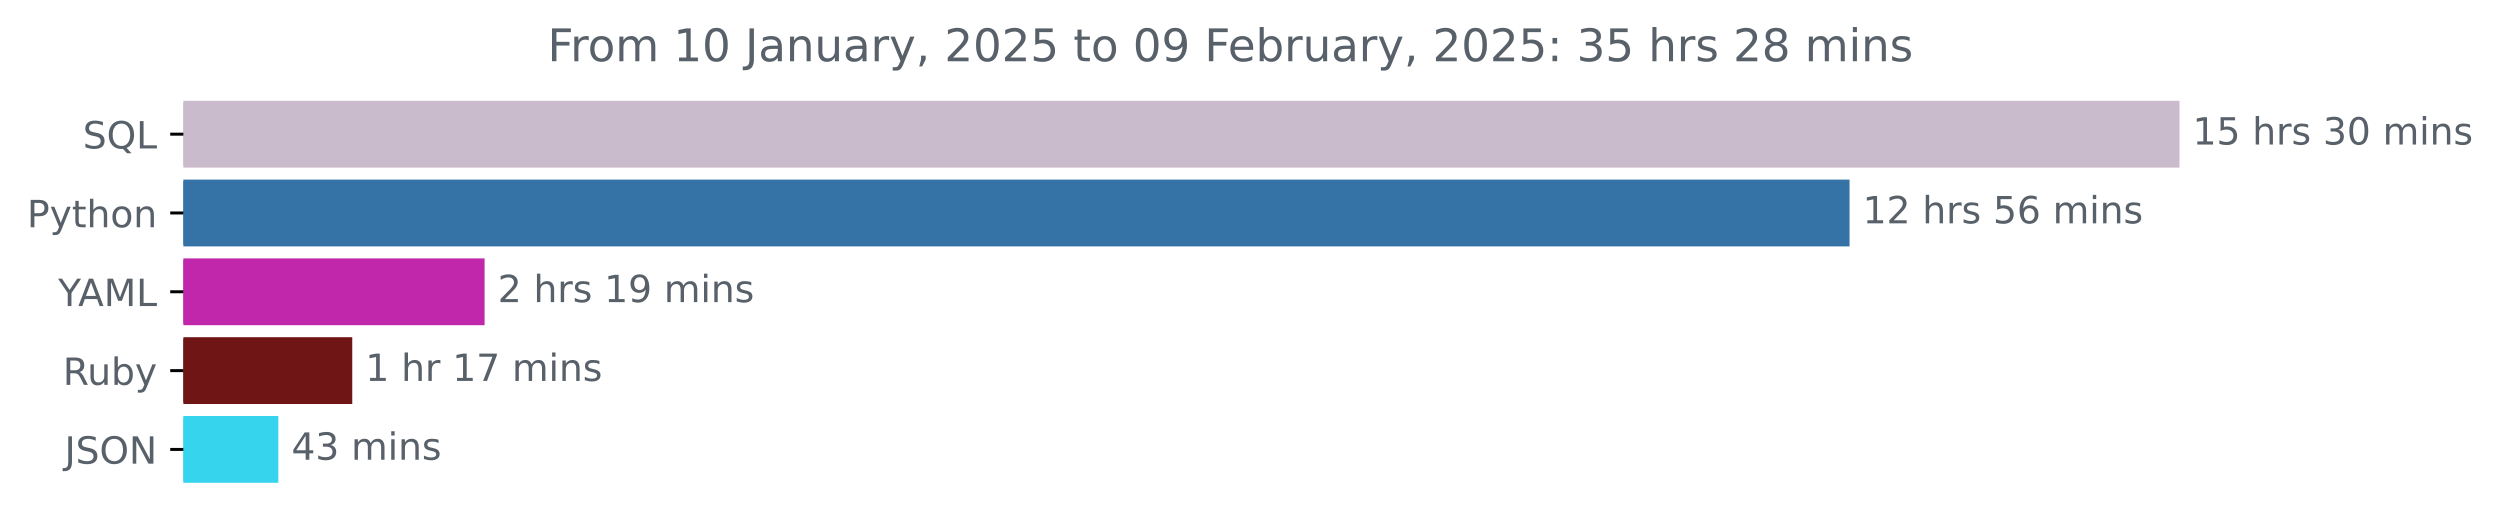
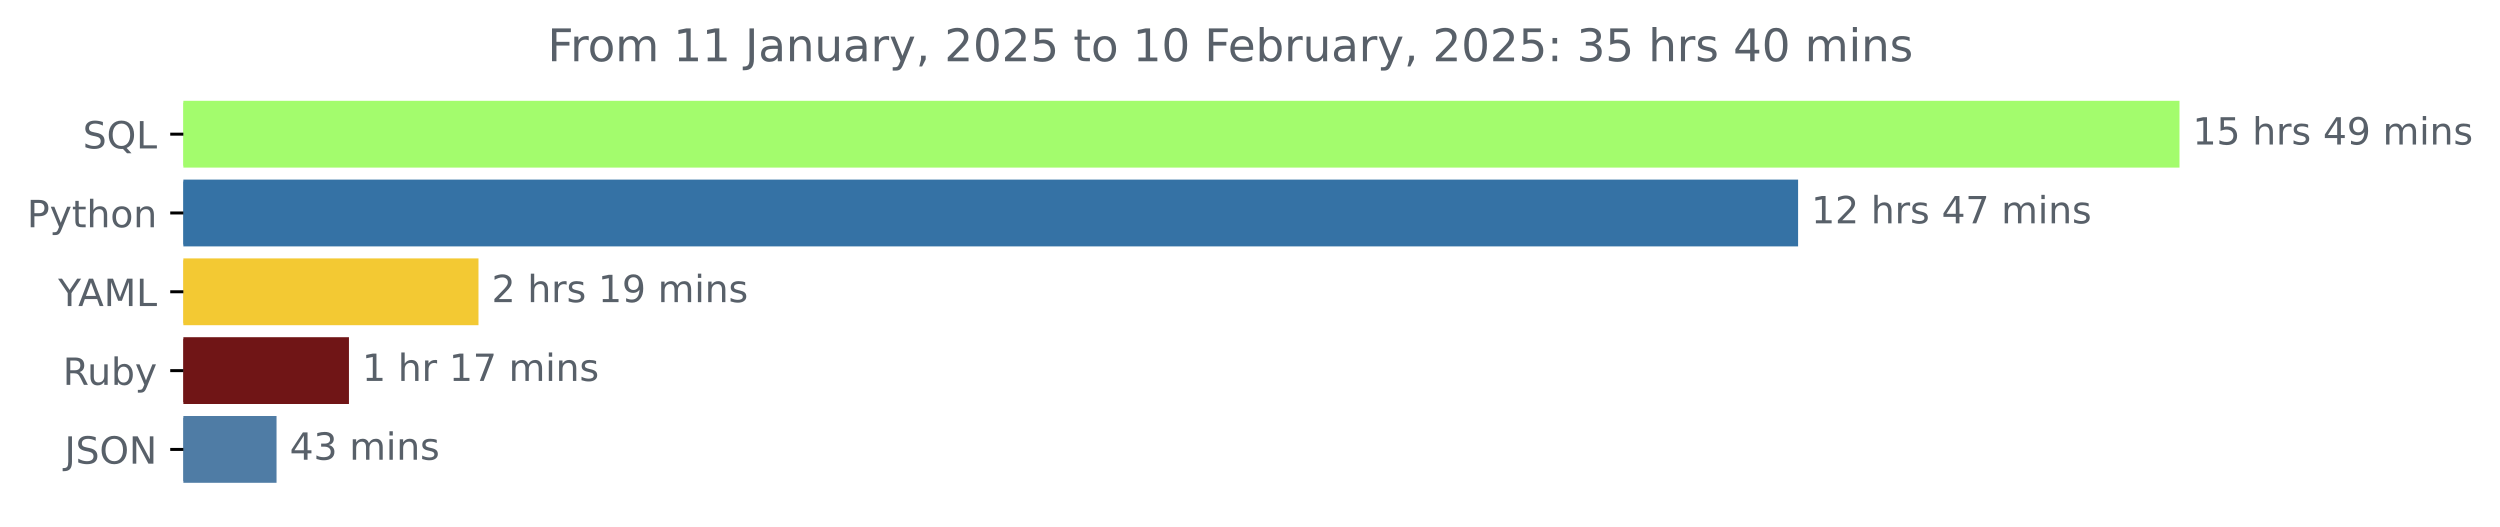
<svg xmlns="http://www.w3.org/2000/svg" xmlns:xlink="http://www.w3.org/1999/xlink" width="666.199pt" height="140.398pt" viewBox="0 0 666.199 140.398" version="1.1">
  <defs>
    <style type="text/css">*{stroke-linejoin: round; stroke-linecap: butt}</style>
  </defs>
  <g id="figure_1">
    <g id="patch_1">
      <path d="M 0 140.398  L 666.199 140.398  L 666.199 0  L 0 0  L 0 140.398  z " style="fill: none" />
    </g>
    <g id="axes_1">
      <g id="patch_2">
-         <path d="M 48.862 27.358  L 580.291 27.358  L 580.291 44.158  L 48.862 44.158  z " clip-path="url(#pbfba01d606)" style="fill: #c9bbcb; stroke: #c9bbcb; stroke-linejoin: miter" />
+         <path d="M 48.862 27.358  L 580.291 27.358  L 580.291 44.158  L 48.862 44.158  z " clip-path="url(#p6ca710b8dc)" style="fill: #a3fc6d; stroke: #a3fc6d; stroke-linejoin: miter" />
      </g>
      <g id="patch_3">
-         <path d="M 48.862 48.358  L 492.368 48.358  L 492.368 65.158  L 48.862 65.158  z " clip-path="url(#pbfba01d606)" style="fill: #3572a5; stroke: #3572a5; stroke-linejoin: miter" />
+         <path d="M 48.862 48.358  L 478.656 48.358  L 478.656 65.158  L 48.862 65.158  z " clip-path="url(#p6ca710b8dc)" style="fill: #3572a5; stroke: #3572a5; stroke-linejoin: miter" />
      </g>
      <g id="patch_4">
-         <path d="M 48.862 69.358  L 128.638 69.358  L 128.638 86.158  L 48.862 86.158  z " clip-path="url(#pbfba01d606)" style="fill: #c027aa; stroke: #c027aa; stroke-linejoin: miter" />
+         <path d="M 48.862 69.358  L 127.007 69.358  L 127.007 86.158  L 48.862 86.158  z " clip-path="url(#p6ca710b8dc)" style="fill: #f3c933; stroke: #f3c933; stroke-linejoin: miter" />
      </g>
      <g id="patch_5">
-         <path d="M 48.862 90.358  L 93.371 90.358  L 93.371 107.158  L 48.862 107.158  z " clip-path="url(#pbfba01d606)" style="fill: #701516; stroke: #701516; stroke-linejoin: miter" />
+         <path d="M 48.862 90.358  L 92.489 90.358  L 92.489 107.158  L 48.862 107.158  z " clip-path="url(#p6ca710b8dc)" style="fill: #701516; stroke: #701516; stroke-linejoin: miter" />
      </g>
      <g id="patch_6">
-         <path d="M 48.862 111.358  L 73.671 111.358  L 73.671 128.158  L 48.862 128.158  z " clip-path="url(#pbfba01d606)" style="fill: #37d4ee; stroke: #37d4ee; stroke-linejoin: miter" />
+         <path d="M 48.862 111.358  L 73.193 111.358  L 73.193 128.158  L 48.862 128.158  z " clip-path="url(#p6ca710b8dc)" style="fill: #4f7ca5; stroke: #4f7ca5; stroke-linejoin: miter" />
      </g>
      <g id="matplotlib.axis_1" />
      <g id="matplotlib.axis_2">
        <g id="ytick_1">
          <g id="line2d_1">
            <defs>
-               <path id="m6eb2623554" d="M 0 0  L -3.5 0  " style="stroke: #000000; stroke-width: 0.8" />
+               <path id="m82462bcc83" d="M 0 0  L -3.5 0  " style="stroke: #000000; stroke-width: 0.8" />
            </defs>
            <g>
-               <use xlink:href="#m6eb2623554" x="48.862" y="35.758" style="stroke: #000000; stroke-width: 0.8" />
+               <use xlink:href="#m82462bcc83" x="48.862" y="35.758" style="stroke: #000000; stroke-width: 0.8" />
            </g>
          </g>
          <g id="text_1">
            <g style="fill: #586069" transform="translate(22.07031 39.55734) scale(0.1 -0.1)">
              <defs>
                <path id="DejaVuSans-53" d="M 3425 4513  L 3425 3897  Q 3066 4069 2747 4153  Q 2428 4238 2131 4238  Q 1616 4238 1336 4038  Q 1056 3838 1056 3469  Q 1056 3159 1242 3001  Q 1428 2844 1947 2747  L 2328 2669  Q 3034 2534 3370 2195  Q 3706 1856 3706 1288  Q 3706 609 3251 259  Q 2797 -91 1919 -91  Q 1588 -91 1214 -16  Q 841 59 441 206  L 441 856  Q 825 641 1194 531  Q 1563 422 1919 422  Q 2459 422 2753 634  Q 3047 847 3047 1241  Q 3047 1584 2836 1778  Q 2625 1972 2144 2069  L 1759 2144  Q 1053 2284 737 2584  Q 422 2884 422 3419  Q 422 4038 858 4394  Q 1294 4750 2059 4750  Q 2388 4750 2728 4690  Q 3069 4631 3425 4513  z " transform="scale(0.015625)" />
                <path id="DejaVuSans-51" d="M 2522 4238  Q 1834 4238 1429 3725  Q 1025 3213 1025 2328  Q 1025 1447 1429 934  Q 1834 422 2522 422  Q 3209 422 3611 934  Q 4013 1447 4013 2328  Q 4013 3213 3611 3725  Q 3209 4238 2522 4238  z M 3406 84  L 4238 -825  L 3475 -825  L 2784 -78  Q 2681 -84 2626 -87  Q 2572 -91 2522 -91  Q 1538 -91 948 567  Q 359 1225 359 2328  Q 359 3434 948 4092  Q 1538 4750 2522 4750  Q 3503 4750 4090 4092  Q 4678 3434 4678 2328  Q 4678 1516 4351 937  Q 4025 359 3406 84  z " transform="scale(0.015625)" />
                <path id="DejaVuSans-4c" d="M 628 4666  L 1259 4666  L 1259 531  L 3531 531  L 3531 0  L 628 0  L 628 4666  z " transform="scale(0.015625)" />
              </defs>
              <use xlink:href="#DejaVuSans-53" />
              <use xlink:href="#DejaVuSans-51" x="63.477" />
              <use xlink:href="#DejaVuSans-4c" x="142.188" />
            </g>
          </g>
        </g>
        <g id="ytick_2">
          <g id="line2d_2">
            <g>
-               <use xlink:href="#m6eb2623554" x="48.862" y="56.758" style="stroke: #000000; stroke-width: 0.8" />
+               <use xlink:href="#m82462bcc83" x="48.862" y="56.758" style="stroke: #000000; stroke-width: 0.8" />
            </g>
          </g>
          <g id="text_2">
            <g style="fill: #586069" transform="translate(7.2 60.55734) scale(0.1 -0.1)">
              <defs>
                <path id="DejaVuSans-50" d="M 1259 4147  L 1259 2394  L 2053 2394  Q 2494 2394 2734 2622  Q 2975 2850 2975 3272  Q 2975 3691 2734 3919  Q 2494 4147 2053 4147  L 1259 4147  z M 628 4666  L 2053 4666  Q 2838 4666 3239 4311  Q 3641 3956 3641 3272  Q 3641 2581 3239 2228  Q 2838 1875 2053 1875  L 1259 1875  L 1259 0  L 628 0  L 628 4666  z " transform="scale(0.015625)" />
                <path id="DejaVuSans-79" d="M 2059 -325  Q 1816 -950 1584 -1140  Q 1353 -1331 966 -1331  L 506 -1331  L 506 -850  L 844 -850  Q 1081 -850 1212 -737  Q 1344 -625 1503 -206  L 1606 56  L 191 3500  L 800 3500  L 1894 763  L 2988 3500  L 3597 3500  L 2059 -325  z " transform="scale(0.015625)" />
                <path id="DejaVuSans-74" d="M 1172 4494  L 1172 3500  L 2356 3500  L 2356 3053  L 1172 3053  L 1172 1153  Q 1172 725 1289 603  Q 1406 481 1766 481  L 2356 481  L 2356 0  L 1766 0  Q 1100 0 847 248  Q 594 497 594 1153  L 594 3053  L 172 3053  L 172 3500  L 594 3500  L 594 4494  L 1172 4494  z " transform="scale(0.015625)" />
                <path id="DejaVuSans-68" d="M 3513 2113  L 3513 0  L 2938 0  L 2938 2094  Q 2938 2591 2744 2837  Q 2550 3084 2163 3084  Q 1697 3084 1428 2787  Q 1159 2491 1159 1978  L 1159 0  L 581 0  L 581 4863  L 1159 4863  L 1159 2956  Q 1366 3272 1645 3428  Q 1925 3584 2291 3584  Q 2894 3584 3203 3211  Q 3513 2838 3513 2113  z " transform="scale(0.015625)" />
                <path id="DejaVuSans-6f" d="M 1959 3097  Q 1497 3097 1228 2736  Q 959 2375 959 1747  Q 959 1119 1226 758  Q 1494 397 1959 397  Q 2419 397 2687 759  Q 2956 1122 2956 1747  Q 2956 2369 2687 2733  Q 2419 3097 1959 3097  z M 1959 3584  Q 2709 3584 3137 3096  Q 3566 2609 3566 1747  Q 3566 888 3137 398  Q 2709 -91 1959 -91  Q 1206 -91 779 398  Q 353 888 353 1747  Q 353 2609 779 3096  Q 1206 3584 1959 3584  z " transform="scale(0.015625)" />
                <path id="DejaVuSans-6e" d="M 3513 2113  L 3513 0  L 2938 0  L 2938 2094  Q 2938 2591 2744 2837  Q 2550 3084 2163 3084  Q 1697 3084 1428 2787  Q 1159 2491 1159 1978  L 1159 0  L 581 0  L 581 3500  L 1159 3500  L 1159 2956  Q 1366 3272 1645 3428  Q 1925 3584 2291 3584  Q 2894 3584 3203 3211  Q 3513 2838 3513 2113  z " transform="scale(0.015625)" />
              </defs>
              <use xlink:href="#DejaVuSans-50" />
              <use xlink:href="#DejaVuSans-79" x="60.303" />
              <use xlink:href="#DejaVuSans-74" x="119.482" />
              <use xlink:href="#DejaVuSans-68" x="158.691" />
              <use xlink:href="#DejaVuSans-6f" x="222.07" />
              <use xlink:href="#DejaVuSans-6e" x="283.252" />
            </g>
          </g>
        </g>
        <g id="ytick_3">
          <g id="line2d_3">
            <g>
-               <use xlink:href="#m6eb2623554" x="48.862" y="77.758" style="stroke: #000000; stroke-width: 0.8" />
+               <use xlink:href="#m82462bcc83" x="48.862" y="77.758" style="stroke: #000000; stroke-width: 0.8" />
            </g>
          </g>
          <g id="text_3">
            <g style="fill: #586069" transform="translate(15.48906 81.55734) scale(0.1 -0.1)">
              <defs>
                <path id="DejaVuSans-59" d="M -13 4666  L 666 4666  L 1959 2747  L 3244 4666  L 3922 4666  L 2272 2222  L 2272 0  L 1638 0  L 1638 2222  L -13 4666  z " transform="scale(0.015625)" />
                <path id="DejaVuSans-41" d="M 2188 4044  L 1331 1722  L 3047 1722  L 2188 4044  z M 1831 4666  L 2547 4666  L 4325 0  L 3669 0  L 3244 1197  L 1141 1197  L 716 0  L 50 0  L 1831 4666  z " transform="scale(0.015625)" />
                <path id="DejaVuSans-4d" d="M 628 4666  L 1569 4666  L 2759 1491  L 3956 4666  L 4897 4666  L 4897 0  L 4281 0  L 4281 4097  L 3078 897  L 2444 897  L 1241 4097  L 1241 0  L 628 0  L 628 4666  z " transform="scale(0.015625)" />
              </defs>
              <use xlink:href="#DejaVuSans-59" />
              <use xlink:href="#DejaVuSans-41" x="53.334" />
              <use xlink:href="#DejaVuSans-4d" x="121.742" />
              <use xlink:href="#DejaVuSans-4c" x="208.021" />
            </g>
          </g>
        </g>
        <g id="ytick_4">
          <g id="line2d_4">
            <g>
-               <use xlink:href="#m6eb2623554" x="48.862" y="98.758" style="stroke: #000000; stroke-width: 0.8" />
+               <use xlink:href="#m82462bcc83" x="48.862" y="98.758" style="stroke: #000000; stroke-width: 0.8" />
            </g>
          </g>
          <g id="text_4">
            <g style="fill: #586069" transform="translate(16.75937 102.5573) scale(0.1 -0.1)">
              <defs>
                <path id="DejaVuSans-52" d="M 2841 2188  Q 3044 2119 3236 1894  Q 3428 1669 3622 1275  L 4263 0  L 3584 0  L 2988 1197  Q 2756 1666 2539 1819  Q 2322 1972 1947 1972  L 1259 1972  L 1259 0  L 628 0  L 628 4666  L 2053 4666  Q 2853 4666 3247 4331  Q 3641 3997 3641 3322  Q 3641 2881 3436 2590  Q 3231 2300 2841 2188  z M 1259 4147  L 1259 2491  L 2053 2491  Q 2509 2491 2742 2702  Q 2975 2913 2975 3322  Q 2975 3731 2742 3939  Q 2509 4147 2053 4147  L 1259 4147  z " transform="scale(0.015625)" />
                <path id="DejaVuSans-75" d="M 544 1381  L 544 3500  L 1119 3500  L 1119 1403  Q 1119 906 1312 657  Q 1506 409 1894 409  Q 2359 409 2629 706  Q 2900 1003 2900 1516  L 2900 3500  L 3475 3500  L 3475 0  L 2900 0  L 2900 538  Q 2691 219 2414 64  Q 2138 -91 1772 -91  Q 1169 -91 856 284  Q 544 659 544 1381  z M 1991 3584  L 1991 3584  z " transform="scale(0.015625)" />
                <path id="DejaVuSans-62" d="M 3116 1747  Q 3116 2381 2855 2742  Q 2594 3103 2138 3103  Q 1681 3103 1420 2742  Q 1159 2381 1159 1747  Q 1159 1113 1420 752  Q 1681 391 2138 391  Q 2594 391 2855 752  Q 3116 1113 3116 1747  z M 1159 2969  Q 1341 3281 1617 3432  Q 1894 3584 2278 3584  Q 2916 3584 3314 3078  Q 3713 2572 3713 1747  Q 3713 922 3314 415  Q 2916 -91 2278 -91  Q 1894 -91 1617 61  Q 1341 213 1159 525  L 1159 0  L 581 0  L 581 4863  L 1159 4863  L 1159 2969  z " transform="scale(0.015625)" />
              </defs>
              <use xlink:href="#DejaVuSans-52" />
              <use xlink:href="#DejaVuSans-75" x="64.982" />
              <use xlink:href="#DejaVuSans-62" x="128.361" />
              <use xlink:href="#DejaVuSans-79" x="191.838" />
            </g>
          </g>
        </g>
        <g id="ytick_5">
          <g id="line2d_5">
            <g>
-               <use xlink:href="#m6eb2623554" x="48.862" y="119.758" style="stroke: #000000; stroke-width: 0.8" />
+               <use xlink:href="#m82462bcc83" x="48.862" y="119.758" style="stroke: #000000; stroke-width: 0.8" />
            </g>
          </g>
          <g id="text_5">
            <g style="fill: #586069" transform="translate(17.21094 123.5573) scale(0.1 -0.1)">
              <defs>
                <path id="DejaVuSans-4a" d="M 628 4666  L 1259 4666  L 1259 325  Q 1259 -519 939 -900  Q 619 -1281 -91 -1281  L -331 -1281  L -331 -750  L -134 -750  Q 284 -750 456 -515  Q 628 -281 628 325  L 628 4666  z " transform="scale(0.015625)" />
                <path id="DejaVuSans-4f" d="M 2522 4238  Q 1834 4238 1429 3725  Q 1025 3213 1025 2328  Q 1025 1447 1429 934  Q 1834 422 2522 422  Q 3209 422 3611 934  Q 4013 1447 4013 2328  Q 4013 3213 3611 3725  Q 3209 4238 2522 4238  z M 2522 4750  Q 3503 4750 4090 4092  Q 4678 3434 4678 2328  Q 4678 1225 4090 567  Q 3503 -91 2522 -91  Q 1538 -91 948 565  Q 359 1222 359 2328  Q 359 3434 948 4092  Q 1538 4750 2522 4750  z " transform="scale(0.015625)" />
                <path id="DejaVuSans-4e" d="M 628 4666  L 1478 4666  L 3547 763  L 3547 4666  L 4159 4666  L 4159 0  L 3309 0  L 1241 3903  L 1241 0  L 628 0  L 628 4666  z " transform="scale(0.015625)" />
              </defs>
              <use xlink:href="#DejaVuSans-4a" />
              <use xlink:href="#DejaVuSans-53" x="29.492" />
              <use xlink:href="#DejaVuSans-4f" x="92.969" />
              <use xlink:href="#DejaVuSans-4e" x="171.68" />
            </g>
          </g>
        </g>
      </g>
      <g id="text_6">
        <g style="fill: #586069" transform="translate(584.2911 38.5175) scale(0.1 -0.1)">
          <defs>
            <path id="DejaVuSans-31" d="M 794 531  L 1825 531  L 1825 4091  L 703 3866  L 703 4441  L 1819 4666  L 2450 4666  L 2450 531  L 3481 531  L 3481 0  L 794 0  L 794 531  z " transform="scale(0.015625)" />
            <path id="DejaVuSans-35" d="M 691 4666  L 3169 4666  L 3169 4134  L 1269 4134  L 1269 2991  Q 1406 3038 1543 3061  Q 1681 3084 1819 3084  Q 2600 3084 3056 2656  Q 3513 2228 3513 1497  Q 3513 744 3044 326  Q 2575 -91 1722 -91  Q 1428 -91 1123 -41  Q 819 9 494 109  L 494 744  Q 775 591 1075 516  Q 1375 441 1709 441  Q 2250 441 2565 725  Q 2881 1009 2881 1497  Q 2881 1984 2565 2268  Q 2250 2553 1709 2553  Q 1456 2553 1204 2497  Q 953 2441 691 2322  L 691 4666  z " transform="scale(0.015625)" />
            <path id="DejaVuSans-20" transform="scale(0.015625)" />
            <path id="DejaVuSans-72" d="M 2631 2963  Q 2534 3019 2420 3045  Q 2306 3072 2169 3072  Q 1681 3072 1420 2755  Q 1159 2438 1159 1844  L 1159 0  L 581 0  L 581 3500  L 1159 3500  L 1159 2956  Q 1341 3275 1631 3429  Q 1922 3584 2338 3584  Q 2397 3584 2469 3576  Q 2541 3569 2628 3553  L 2631 2963  z " transform="scale(0.015625)" />
            <path id="DejaVuSans-73" d="M 2834 3397  L 2834 2853  Q 2591 2978 2328 3040  Q 2066 3103 1784 3103  Q 1356 3103 1142 2972  Q 928 2841 928 2578  Q 928 2378 1081 2264  Q 1234 2150 1697 2047  L 1894 2003  Q 2506 1872 2764 1633  Q 3022 1394 3022 966  Q 3022 478 2636 193  Q 2250 -91 1575 -91  Q 1294 -91 989 -36  Q 684 19 347 128  L 347 722  Q 666 556 975 473  Q 1284 391 1588 391  Q 1994 391 2212 530  Q 2431 669 2431 922  Q 2431 1156 2273 1281  Q 2116 1406 1581 1522  L 1381 1569  Q 847 1681 609 1914  Q 372 2147 372 2553  Q 372 3047 722 3315  Q 1072 3584 1716 3584  Q 2034 3584 2315 3537  Q 2597 3491 2834 3397  z " transform="scale(0.015625)" />
-             <path id="DejaVuSans-33" d="M 2597 2516  Q 3050 2419 3304 2112  Q 3559 1806 3559 1356  Q 3559 666 3084 287  Q 2609 -91 1734 -91  Q 1441 -91 1130 -33  Q 819 25 488 141  L 488 750  Q 750 597 1062 519  Q 1375 441 1716 441  Q 2309 441 2620 675  Q 2931 909 2931 1356  Q 2931 1769 2642 2001  Q 2353 2234 1838 2234  L 1294 2234  L 1294 2753  L 1863 2753  Q 2328 2753 2575 2939  Q 2822 3125 2822 3475  Q 2822 3834 2567 4026  Q 2313 4219 1838 4219  Q 1578 4219 1281 4162  Q 984 4106 628 3988  L 628 4550  Q 988 4650 1302 4700  Q 1616 4750 1894 4750  Q 2613 4750 3031 4423  Q 3450 4097 3450 3541  Q 3450 3153 3228 2886  Q 3006 2619 2597 2516  z " transform="scale(0.015625)" />
-             <path id="DejaVuSans-30" d="M 2034 4250  Q 1547 4250 1301 3770  Q 1056 3291 1056 2328  Q 1056 1369 1301 889  Q 1547 409 2034 409  Q 2525 409 2770 889  Q 3016 1369 3016 2328  Q 3016 3291 2770 3770  Q 2525 4250 2034 4250  z M 2034 4750  Q 2819 4750 3233 4129  Q 3647 3509 3647 2328  Q 3647 1150 3233 529  Q 2819 -91 2034 -91  Q 1250 -91 836 529  Q 422 1150 422 2328  Q 422 3509 836 4129  Q 1250 4750 2034 4750  z " transform="scale(0.015625)" />
+             <path id="DejaVuSans-34" d="M 2419 4116  L 825 1625  L 2419 1625  L 2419 4116  z M 2253 4666  L 3047 4666  L 3047 1625  L 3713 1625  L 3713 1100  L 3047 1100  L 3047 0  L 2419 0  L 2419 1100  L 313 1100  L 313 1709  L 2253 4666  z " transform="scale(0.015625)" />
+             <path id="DejaVuSans-39" d="M 703 97  L 703 672  Q 941 559 1184 500  Q 1428 441 1663 441  Q 2288 441 2617 861  Q 2947 1281 2994 2138  Q 2813 1869 2534 1725  Q 2256 1581 1919 1581  Q 1219 1581 811 2004  Q 403 2428 403 3163  Q 403 3881 828 4315  Q 1253 4750 1959 4750  Q 2769 4750 3195 4129  Q 3622 3509 3622 2328  Q 3622 1225 3098 567  Q 2575 -91 1691 -91  Q 1453 -91 1209 -44  Q 966 3 703 97  z M 1959 2075  Q 2384 2075 2632 2365  Q 2881 2656 2881 3163  Q 2881 3666 2632 3958  Q 2384 4250 1959 4250  Q 1534 4250 1286 3958  Q 1038 3666 1038 3163  Q 1038 2656 1286 2365  Q 1534 2075 1959 2075  z " transform="scale(0.015625)" />
            <path id="DejaVuSans-6d" d="M 3328 2828  Q 3544 3216 3844 3400  Q 4144 3584 4550 3584  Q 5097 3584 5394 3201  Q 5691 2819 5691 2113  L 5691 0  L 5113 0  L 5113 2094  Q 5113 2597 4934 2840  Q 4756 3084 4391 3084  Q 3944 3084 3684 2787  Q 3425 2491 3425 1978  L 3425 0  L 2847 0  L 2847 2094  Q 2847 2600 2669 2842  Q 2491 3084 2119 3084  Q 1678 3084 1418 2786  Q 1159 2488 1159 1978  L 1159 0  L 581 0  L 581 3500  L 1159 3500  L 1159 2956  Q 1356 3278 1631 3431  Q 1906 3584 2284 3584  Q 2666 3584 2933 3390  Q 3200 3197 3328 2828  z " transform="scale(0.015625)" />
            <path id="DejaVuSans-69" d="M 603 3500  L 1178 3500  L 1178 0  L 603 0  L 603 3500  z M 603 4863  L 1178 4863  L 1178 4134  L 603 4134  L 603 4863  z " transform="scale(0.015625)" />
          </defs>
          <use xlink:href="#DejaVuSans-31" />
          <use xlink:href="#DejaVuSans-35" x="63.623" />
          <use xlink:href="#DejaVuSans-20" x="127.246" />
          <use xlink:href="#DejaVuSans-68" x="159.033" />
          <use xlink:href="#DejaVuSans-72" x="222.412" />
          <use xlink:href="#DejaVuSans-73" x="263.525" />
          <use xlink:href="#DejaVuSans-20" x="315.625" />
-           <use xlink:href="#DejaVuSans-33" x="347.412" />
-           <use xlink:href="#DejaVuSans-30" x="411.035" />
+           <use xlink:href="#DejaVuSans-34" x="347.412" />
+           <use xlink:href="#DejaVuSans-39" x="411.035" />
          <use xlink:href="#DejaVuSans-20" x="474.658" />
          <use xlink:href="#DejaVuSans-6d" x="506.445" />
          <use xlink:href="#DejaVuSans-69" x="603.857" />
          <use xlink:href="#DejaVuSans-6e" x="631.641" />
          <use xlink:href="#DejaVuSans-73" x="695.02" />
        </g>
      </g>
      <g id="text_7">
-         <g style="fill: #586069" transform="translate(496.3682 59.5175) scale(0.1 -0.1)">
+         <g style="fill: #586069" transform="translate(482.6557 59.5175) scale(0.1 -0.1)">
          <defs>
            <path id="DejaVuSans-32" d="M 1228 531  L 3431 531  L 3431 0  L 469 0  L 469 531  Q 828 903 1448 1529  Q 2069 2156 2228 2338  Q 2531 2678 2651 2914  Q 2772 3150 2772 3378  Q 2772 3750 2511 3984  Q 2250 4219 1831 4219  Q 1534 4219 1204 4116  Q 875 4013 500 3803  L 500 4441  Q 881 4594 1212 4672  Q 1544 4750 1819 4750  Q 2544 4750 2975 4387  Q 3406 4025 3406 3419  Q 3406 3131 3298 2873  Q 3191 2616 2906 2266  Q 2828 2175 2409 1742  Q 1991 1309 1228 531  z " transform="scale(0.015625)" />
-             <path id="DejaVuSans-36" d="M 2113 2584  Q 1688 2584 1439 2293  Q 1191 2003 1191 1497  Q 1191 994 1439 701  Q 1688 409 2113 409  Q 2538 409 2786 701  Q 3034 994 3034 1497  Q 3034 2003 2786 2293  Q 2538 2584 2113 2584  z M 3366 4563  L 3366 3988  Q 3128 4100 2886 4159  Q 2644 4219 2406 4219  Q 1781 4219 1451 3797  Q 1122 3375 1075 2522  Q 1259 2794 1537 2939  Q 1816 3084 2150 3084  Q 2853 3084 3261 2657  Q 3669 2231 3669 1497  Q 3669 778 3244 343  Q 2819 -91 2113 -91  Q 1303 -91 875 529  Q 447 1150 447 2328  Q 447 3434 972 4092  Q 1497 4750 2381 4750  Q 2619 4750 2861 4703  Q 3103 4656 3366 4563  z " transform="scale(0.015625)" />
+             <path id="DejaVuSans-37" d="M 525 4666  L 3525 4666  L 3525 4397  L 1831 0  L 1172 0  L 2766 4134  L 525 4134  L 525 4666  z " transform="scale(0.015625)" />
          </defs>
          <use xlink:href="#DejaVuSans-31" />
          <use xlink:href="#DejaVuSans-32" x="63.623" />
          <use xlink:href="#DejaVuSans-20" x="127.246" />
          <use xlink:href="#DejaVuSans-68" x="159.033" />
          <use xlink:href="#DejaVuSans-72" x="222.412" />
          <use xlink:href="#DejaVuSans-73" x="263.525" />
          <use xlink:href="#DejaVuSans-20" x="315.625" />
-           <use xlink:href="#DejaVuSans-35" x="347.412" />
-           <use xlink:href="#DejaVuSans-36" x="411.035" />
+           <use xlink:href="#DejaVuSans-34" x="347.412" />
+           <use xlink:href="#DejaVuSans-37" x="411.035" />
          <use xlink:href="#DejaVuSans-20" x="474.658" />
          <use xlink:href="#DejaVuSans-6d" x="506.445" />
          <use xlink:href="#DejaVuSans-69" x="603.857" />
          <use xlink:href="#DejaVuSans-6e" x="631.641" />
          <use xlink:href="#DejaVuSans-73" x="695.02" />
        </g>
      </g>
      <g id="text_8">
-         <g style="fill: #586069" transform="translate(132.6376 80.5175) scale(0.1 -0.1)">
-           <defs>
-             <path id="DejaVuSans-39" d="M 703 97  L 703 672  Q 941 559 1184 500  Q 1428 441 1663 441  Q 2288 441 2617 861  Q 2947 1281 2994 2138  Q 2813 1869 2534 1725  Q 2256 1581 1919 1581  Q 1219 1581 811 2004  Q 403 2428 403 3163  Q 403 3881 828 4315  Q 1253 4750 1959 4750  Q 2769 4750 3195 4129  Q 3622 3509 3622 2328  Q 3622 1225 3098 567  Q 2575 -91 1691 -91  Q 1453 -91 1209 -44  Q 966 3 703 97  z M 1959 2075  Q 2384 2075 2632 2365  Q 2881 2656 2881 3163  Q 2881 3666 2632 3958  Q 2384 4250 1959 4250  Q 1534 4250 1286 3958  Q 1038 3666 1038 3163  Q 1038 2656 1286 2365  Q 1534 2075 1959 2075  z " transform="scale(0.015625)" />
-           </defs>
+         <g style="fill: #586069" transform="translate(131.0067 80.5175) scale(0.1 -0.1)">
          <use xlink:href="#DejaVuSans-32" />
          <use xlink:href="#DejaVuSans-20" x="63.623" />
          <use xlink:href="#DejaVuSans-68" x="95.41" />
          <use xlink:href="#DejaVuSans-72" x="158.789" />
          <use xlink:href="#DejaVuSans-73" x="199.902" />
          <use xlink:href="#DejaVuSans-20" x="252.002" />
          <use xlink:href="#DejaVuSans-31" x="283.789" />
          <use xlink:href="#DejaVuSans-39" x="347.412" />
          <use xlink:href="#DejaVuSans-20" x="411.035" />
          <use xlink:href="#DejaVuSans-6d" x="442.822" />
          <use xlink:href="#DejaVuSans-69" x="540.234" />
          <use xlink:href="#DejaVuSans-6e" x="568.018" />
          <use xlink:href="#DejaVuSans-73" x="631.396" />
        </g>
      </g>
      <g id="text_9">
-         <g style="fill: #586069" transform="translate(97.37116 101.5175) scale(0.1 -0.1)">
-           <defs>
-             <path id="DejaVuSans-37" d="M 525 4666  L 3525 4666  L 3525 4397  L 1831 0  L 1172 0  L 2766 4134  L 525 4134  L 525 4666  z " transform="scale(0.015625)" />
-           </defs>
+         <g style="fill: #586069" transform="translate(96.48902 101.5175) scale(0.1 -0.1)">
          <use xlink:href="#DejaVuSans-31" />
          <use xlink:href="#DejaVuSans-20" x="63.623" />
          <use xlink:href="#DejaVuSans-68" x="95.41" />
          <use xlink:href="#DejaVuSans-72" x="158.789" />
          <use xlink:href="#DejaVuSans-20" x="199.902" />
          <use xlink:href="#DejaVuSans-31" x="231.689" />
          <use xlink:href="#DejaVuSans-37" x="295.312" />
          <use xlink:href="#DejaVuSans-20" x="358.936" />
          <use xlink:href="#DejaVuSans-6d" x="390.723" />
          <use xlink:href="#DejaVuSans-69" x="488.135" />
          <use xlink:href="#DejaVuSans-6e" x="515.918" />
          <use xlink:href="#DejaVuSans-73" x="579.297" />
        </g>
      </g>
      <g id="text_10">
-         <g style="fill: #586069" transform="translate(77.67061 122.5175) scale(0.1 -0.1)">
+         <g style="fill: #586069" transform="translate(77.19268 122.5175) scale(0.1 -0.1)">
          <defs>
-             <path id="DejaVuSans-34" d="M 2419 4116  L 825 1625  L 2419 1625  L 2419 4116  z M 2253 4666  L 3047 4666  L 3047 1625  L 3713 1625  L 3713 1100  L 3047 1100  L 3047 0  L 2419 0  L 2419 1100  L 313 1100  L 313 1709  L 2253 4666  z " transform="scale(0.015625)" />
+             <path id="DejaVuSans-33" d="M 2597 2516  Q 3050 2419 3304 2112  Q 3559 1806 3559 1356  Q 3559 666 3084 287  Q 2609 -91 1734 -91  Q 1441 -91 1130 -33  Q 819 25 488 141  L 488 750  Q 750 597 1062 519  Q 1375 441 1716 441  Q 2309 441 2620 675  Q 2931 909 2931 1356  Q 2931 1769 2642 2001  Q 2353 2234 1838 2234  L 1294 2234  L 1294 2753  L 1863 2753  Q 2328 2753 2575 2939  Q 2822 3125 2822 3475  Q 2822 3834 2567 4026  Q 2313 4219 1838 4219  Q 1578 4219 1281 4162  Q 984 4106 628 3988  L 628 4550  Q 988 4650 1302 4700  Q 1616 4750 1894 4750  Q 2613 4750 3031 4423  Q 3450 4097 3450 3541  Q 3450 3153 3228 2886  Q 3006 2619 2597 2516  z " transform="scale(0.015625)" />
          </defs>
          <use xlink:href="#DejaVuSans-34" />
          <use xlink:href="#DejaVuSans-33" x="63.623" />
          <use xlink:href="#DejaVuSans-20" x="127.246" />
          <use xlink:href="#DejaVuSans-6d" x="159.033" />
          <use xlink:href="#DejaVuSans-69" x="256.445" />
          <use xlink:href="#DejaVuSans-6e" x="284.229" />
          <use xlink:href="#DejaVuSans-73" x="347.607" />
        </g>
      </g>
      <g id="text_11">
        <g style="fill: #586069" transform="translate(145.9191 16.31812) scale(0.12 -0.12)">
          <defs>
            <path id="DejaVuSans-46" d="M 628 4666  L 3309 4666  L 3309 4134  L 1259 4134  L 1259 2759  L 3109 2759  L 3109 2228  L 1259 2228  L 1259 0  L 628 0  L 628 4666  z " transform="scale(0.015625)" />
            <path id="DejaVuSans-61" d="M 2194 1759  Q 1497 1759 1228 1600  Q 959 1441 959 1056  Q 959 750 1161 570  Q 1363 391 1709 391  Q 2188 391 2477 730  Q 2766 1069 2766 1631  L 2766 1759  L 2194 1759  z M 3341 1997  L 3341 0  L 2766 0  L 2766 531  Q 2569 213 2275 61  Q 1981 -91 1556 -91  Q 1019 -91 701 211  Q 384 513 384 1019  Q 384 1609 779 1909  Q 1175 2209 1959 2209  L 2766 2209  L 2766 2266  Q 2766 2663 2505 2880  Q 2244 3097 1772 3097  Q 1472 3097 1187 3025  Q 903 2953 641 2809  L 641 3341  Q 956 3463 1253 3523  Q 1550 3584 1831 3584  Q 2591 3584 2966 3190  Q 3341 2797 3341 1997  z " transform="scale(0.015625)" />
            <path id="DejaVuSans-2c" d="M 750 794  L 1409 794  L 1409 256  L 897 -744  L 494 -744  L 750 256  L 750 794  z " transform="scale(0.015625)" />
+             <path id="DejaVuSans-30" d="M 2034 4250  Q 1547 4250 1301 3770  Q 1056 3291 1056 2328  Q 1056 1369 1301 889  Q 1547 409 2034 409  Q 2525 409 2770 889  Q 3016 1369 3016 2328  Q 3016 3291 2770 3770  Q 2525 4250 2034 4250  z M 2034 4750  Q 2819 4750 3233 4129  Q 3647 3509 3647 2328  Q 3647 1150 3233 529  Q 2819 -91 2034 -91  Q 1250 -91 836 529  Q 422 1150 422 2328  Q 422 3509 836 4129  Q 1250 4750 2034 4750  z " transform="scale(0.015625)" />
            <path id="DejaVuSans-65" d="M 3597 1894  L 3597 1613  L 953 1613  Q 991 1019 1311 708  Q 1631 397 2203 397  Q 2534 397 2845 478  Q 3156 559 3463 722  L 3463 178  Q 3153 47 2828 -22  Q 2503 -91 2169 -91  Q 1331 -91 842 396  Q 353 884 353 1716  Q 353 2575 817 3079  Q 1281 3584 2069 3584  Q 2775 3584 3186 3129  Q 3597 2675 3597 1894  z M 3022 2063  Q 3016 2534 2758 2815  Q 2500 3097 2075 3097  Q 1594 3097 1305 2825  Q 1016 2553 972 2059  L 3022 2063  z " transform="scale(0.015625)" />
            <path id="DejaVuSans-3a" d="M 750 794  L 1409 794  L 1409 0  L 750 0  L 750 794  z M 750 3309  L 1409 3309  L 1409 2516  L 750 2516  L 750 3309  z " transform="scale(0.015625)" />
-             <path id="DejaVuSans-38" d="M 2034 2216  Q 1584 2216 1326 1975  Q 1069 1734 1069 1313  Q 1069 891 1326 650  Q 1584 409 2034 409  Q 2484 409 2743 651  Q 3003 894 3003 1313  Q 3003 1734 2745 1975  Q 2488 2216 2034 2216  z M 1403 2484  Q 997 2584 770 2862  Q 544 3141 544 3541  Q 544 4100 942 4425  Q 1341 4750 2034 4750  Q 2731 4750 3128 4425  Q 3525 4100 3525 3541  Q 3525 3141 3298 2862  Q 3072 2584 2669 2484  Q 3125 2378 3379 2068  Q 3634 1759 3634 1313  Q 3634 634 3220 271  Q 2806 -91 2034 -91  Q 1263 -91 848 271  Q 434 634 434 1313  Q 434 1759 690 2068  Q 947 2378 1403 2484  z M 1172 3481  Q 1172 3119 1398 2916  Q 1625 2713 2034 2713  Q 2441 2713 2670 2916  Q 2900 3119 2900 3481  Q 2900 3844 2670 4047  Q 2441 4250 2034 4250  Q 1625 4250 1398 4047  Q 1172 3844 1172 3481  z " transform="scale(0.015625)" />
          </defs>
          <use xlink:href="#DejaVuSans-46" />
          <use xlink:href="#DejaVuSans-72" x="50.27" />
          <use xlink:href="#DejaVuSans-6f" x="89.133" />
          <use xlink:href="#DejaVuSans-6d" x="150.314" />
          <use xlink:href="#DejaVuSans-20" x="247.727" />
          <use xlink:href="#DejaVuSans-31" x="279.514" />
-           <use xlink:href="#DejaVuSans-30" x="343.137" />
+           <use xlink:href="#DejaVuSans-31" x="343.137" />
          <use xlink:href="#DejaVuSans-20" x="406.76" />
          <use xlink:href="#DejaVuSans-4a" x="438.547" />
          <use xlink:href="#DejaVuSans-61" x="468.039" />
          <use xlink:href="#DejaVuSans-6e" x="529.318" />
          <use xlink:href="#DejaVuSans-75" x="592.697" />
          <use xlink:href="#DejaVuSans-61" x="656.076" />
          <use xlink:href="#DejaVuSans-72" x="717.355" />
          <use xlink:href="#DejaVuSans-79" x="758.469" />
          <use xlink:href="#DejaVuSans-2c" x="817.648" />
          <use xlink:href="#DejaVuSans-20" x="849.436" />
          <use xlink:href="#DejaVuSans-32" x="881.223" />
          <use xlink:href="#DejaVuSans-30" x="944.846" />
          <use xlink:href="#DejaVuSans-32" x="1008.469" />
          <use xlink:href="#DejaVuSans-35" x="1072.092" />
          <use xlink:href="#DejaVuSans-20" x="1135.715" />
          <use xlink:href="#DejaVuSans-74" x="1167.502" />
          <use xlink:href="#DejaVuSans-6f" x="1206.711" />
          <use xlink:href="#DejaVuSans-20" x="1267.893" />
-           <use xlink:href="#DejaVuSans-30" x="1299.68" />
-           <use xlink:href="#DejaVuSans-39" x="1363.303" />
+           <use xlink:href="#DejaVuSans-31" x="1299.68" />
+           <use xlink:href="#DejaVuSans-30" x="1363.303" />
          <use xlink:href="#DejaVuSans-20" x="1426.926" />
          <use xlink:href="#DejaVuSans-46" x="1458.713" />
          <use xlink:href="#DejaVuSans-65" x="1510.732" />
          <use xlink:href="#DejaVuSans-62" x="1572.256" />
          <use xlink:href="#DejaVuSans-72" x="1635.732" />
          <use xlink:href="#DejaVuSans-75" x="1676.846" />
          <use xlink:href="#DejaVuSans-61" x="1740.225" />
          <use xlink:href="#DejaVuSans-72" x="1801.504" />
          <use xlink:href="#DejaVuSans-79" x="1842.617" />
          <use xlink:href="#DejaVuSans-2c" x="1901.797" />
          <use xlink:href="#DejaVuSans-20" x="1933.584" />
          <use xlink:href="#DejaVuSans-32" x="1965.371" />
          <use xlink:href="#DejaVuSans-30" x="2028.994" />
          <use xlink:href="#DejaVuSans-32" x="2092.617" />
          <use xlink:href="#DejaVuSans-35" x="2156.24" />
          <use xlink:href="#DejaVuSans-3a" x="2219.863" />
          <use xlink:href="#DejaVuSans-20" x="2253.555" />
          <use xlink:href="#DejaVuSans-33" x="2285.342" />
          <use xlink:href="#DejaVuSans-35" x="2348.965" />
          <use xlink:href="#DejaVuSans-20" x="2412.588" />
          <use xlink:href="#DejaVuSans-68" x="2444.375" />
          <use xlink:href="#DejaVuSans-72" x="2507.754" />
          <use xlink:href="#DejaVuSans-73" x="2548.867" />
          <use xlink:href="#DejaVuSans-20" x="2600.967" />
-           <use xlink:href="#DejaVuSans-32" x="2632.754" />
-           <use xlink:href="#DejaVuSans-38" x="2696.377" />
+           <use xlink:href="#DejaVuSans-34" x="2632.754" />
+           <use xlink:href="#DejaVuSans-30" x="2696.377" />
          <use xlink:href="#DejaVuSans-20" x="2760" />
          <use xlink:href="#DejaVuSans-6d" x="2791.787" />
          <use xlink:href="#DejaVuSans-69" x="2889.199" />
          <use xlink:href="#DejaVuSans-6e" x="2916.982" />
          <use xlink:href="#DejaVuSans-73" x="2980.361" />
        </g>
      </g>
    </g>
  </g>
  <defs>
-     <clipPath id="pbfba01d606">
+     <clipPath id="p6ca710b8dc">
      <rect x="48.862" y="22.318" width="558" height="110.88" />
    </clipPath>
  </defs>
</svg>
